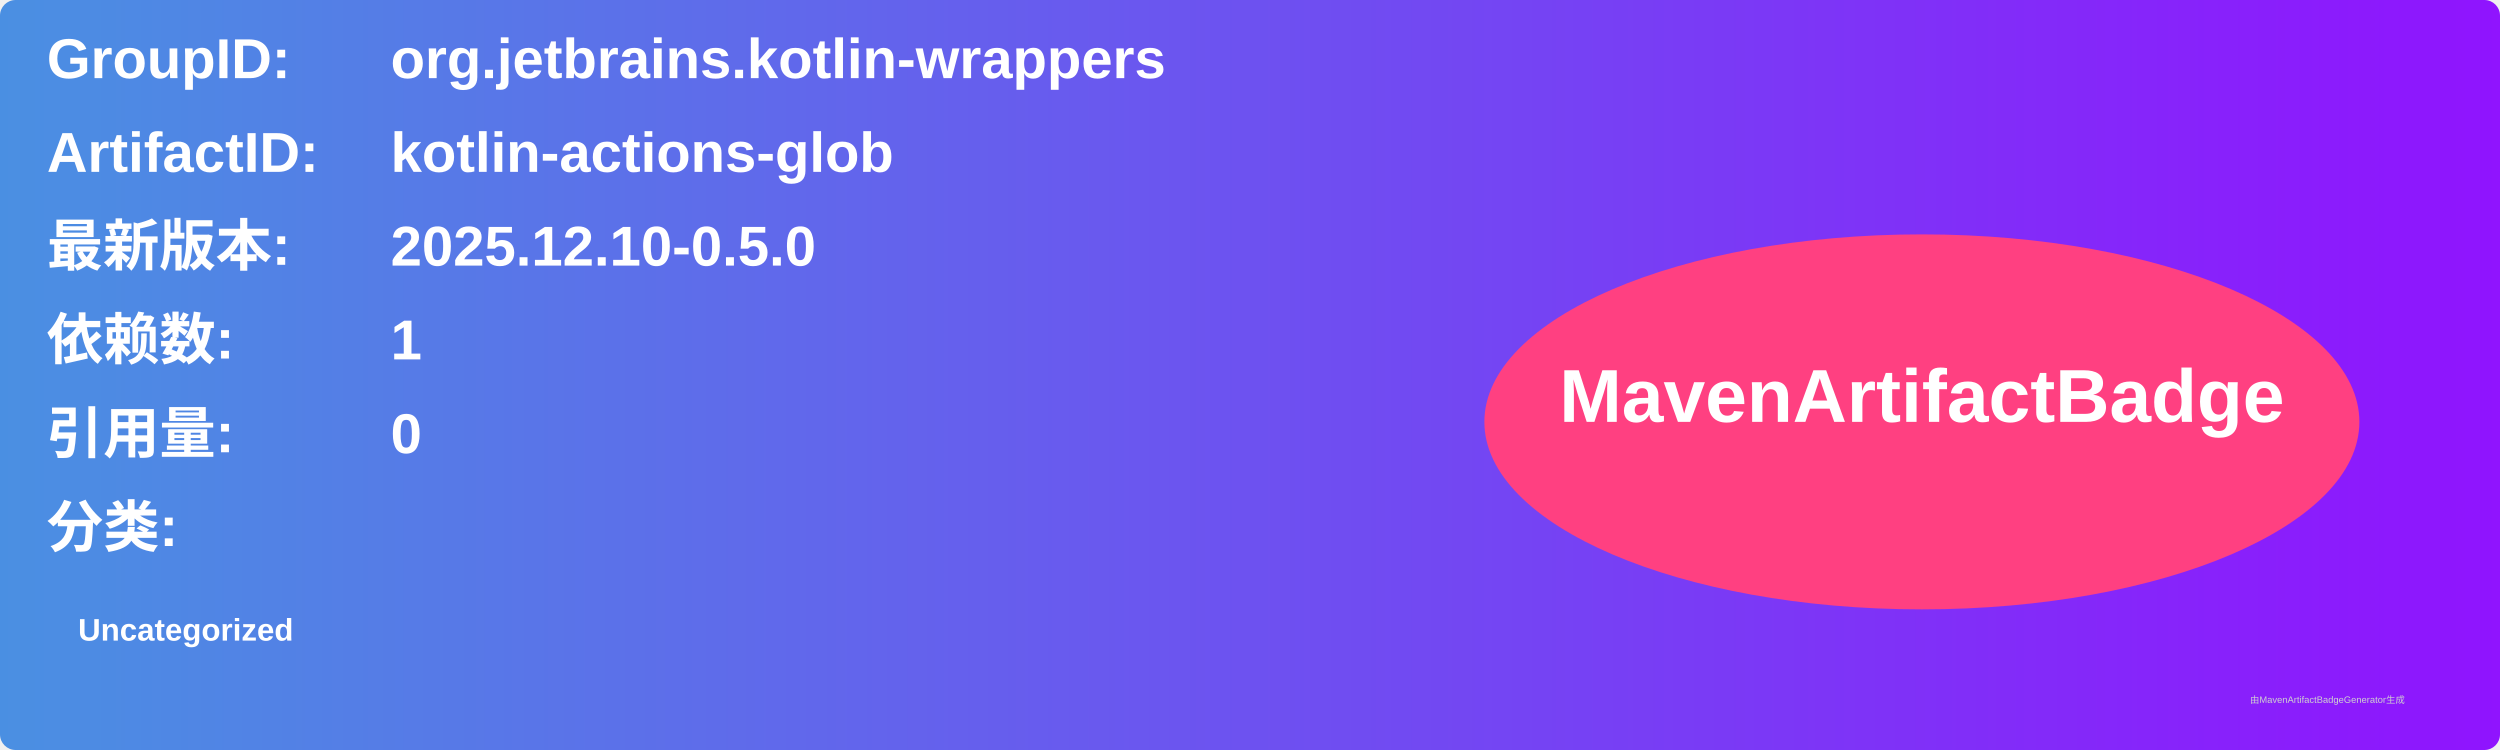
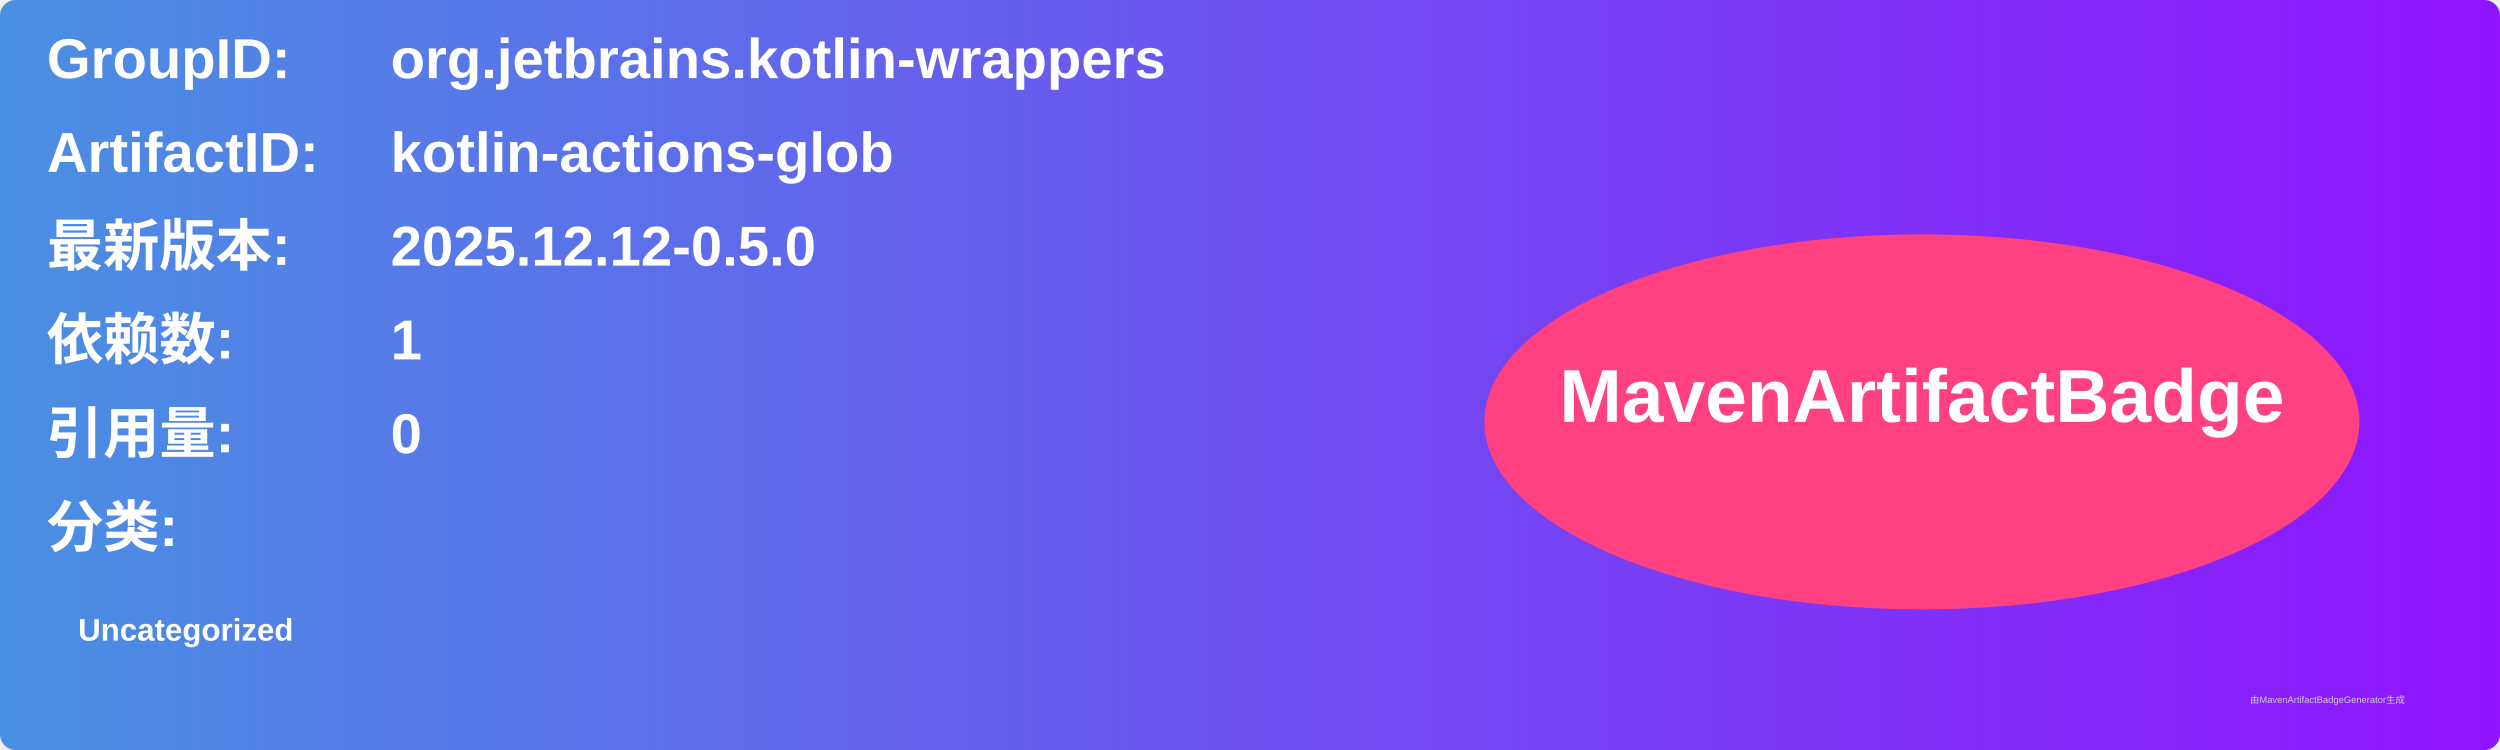
<svg xmlns="http://www.w3.org/2000/svg" width="800" height="240" viewBox="0 0 800 240">
  <linearGradient id="grad" x1="0%" y1="0%" x2="100%" y2="0%">
    <stop offset="0%" stop-color="#4a90e2" />
    <stop offset="100%" stop-color="#9013fe" />
  </linearGradient>
  <rect width="100%" height="100%" rx="5" ry="5" fill="url(#grad)" />
  <g transform="translate(15, 15)">
    <text x="0" y="10" font-family="Arial" font-size="18" fill="white" font-weight="bold" width="260">GroupID:</text>
    <text x="110" y="10" font-family="Arial" font-size="18" fill="white" font-weight="bold" width="460">org.jetbrains.kotlin-wrappers</text>
    <text x="0" y="40" font-family="Arial" font-size="18" fill="white" font-weight="bold" width="260">ArtifactID:</text>
    <text x="110" y="40" font-family="Arial" font-size="18" fill="white" font-weight="bold" width="460">kotlin-actions-glob</text>
    <text x="0" y="70" font-family="Arial" font-size="18" fill="white" font-weight="bold">最新版本:</text>
    <text x="110" y="70" font-family="Arial" font-size="18" fill="white" font-weight="bold">
-       <tspan font-weight="bold">2025.12.10-0.5.0</tspan>
+       <tspan font-weight="bold">2025.12.12-0.5.0</tspan>
    </text>
    <text x="0" y="100" font-family="Arial" font-size="18" fill="white" font-weight="bold">依赖数: </text>
    <text x="110" y="100" font-family="Arial" font-size="18" fill="white">
      <tspan font-weight="bold">1</tspan>
    </text>
    <text x="0" y="130" font-family="Arial" font-size="18" fill="white" font-weight="bold">引用量: </text>
    <text x="110" y="130" font-family="Arial" font-size="18" fill="white">
      <tspan font-weight="bold">0</tspan>
    </text>
    <text x="0" y="160" font-family="Arial" font-size="18" fill="white" font-weight="bold">分类:</text>
    <text x="10" y="190" font-family="Arial" font-size="10" fill="white">
      <tspan font-weight="bold">Uncategorized</tspan>
    </text>
    <ellipse cx="600" cy="120" rx="140" ry="60" fill="#ff4081" />
    <text x="600" y="120" text-anchor="middle" font-family="Arial" font-size="24" fill="white" font-weight="bold">MavenArtifactBadge</text>
  </g>
  <text x="720" y="225" font-family="Arial" font-size="3" fill="#d0d0d0">由MavenArtifactBadgeGenerator生成</text>
</svg>
